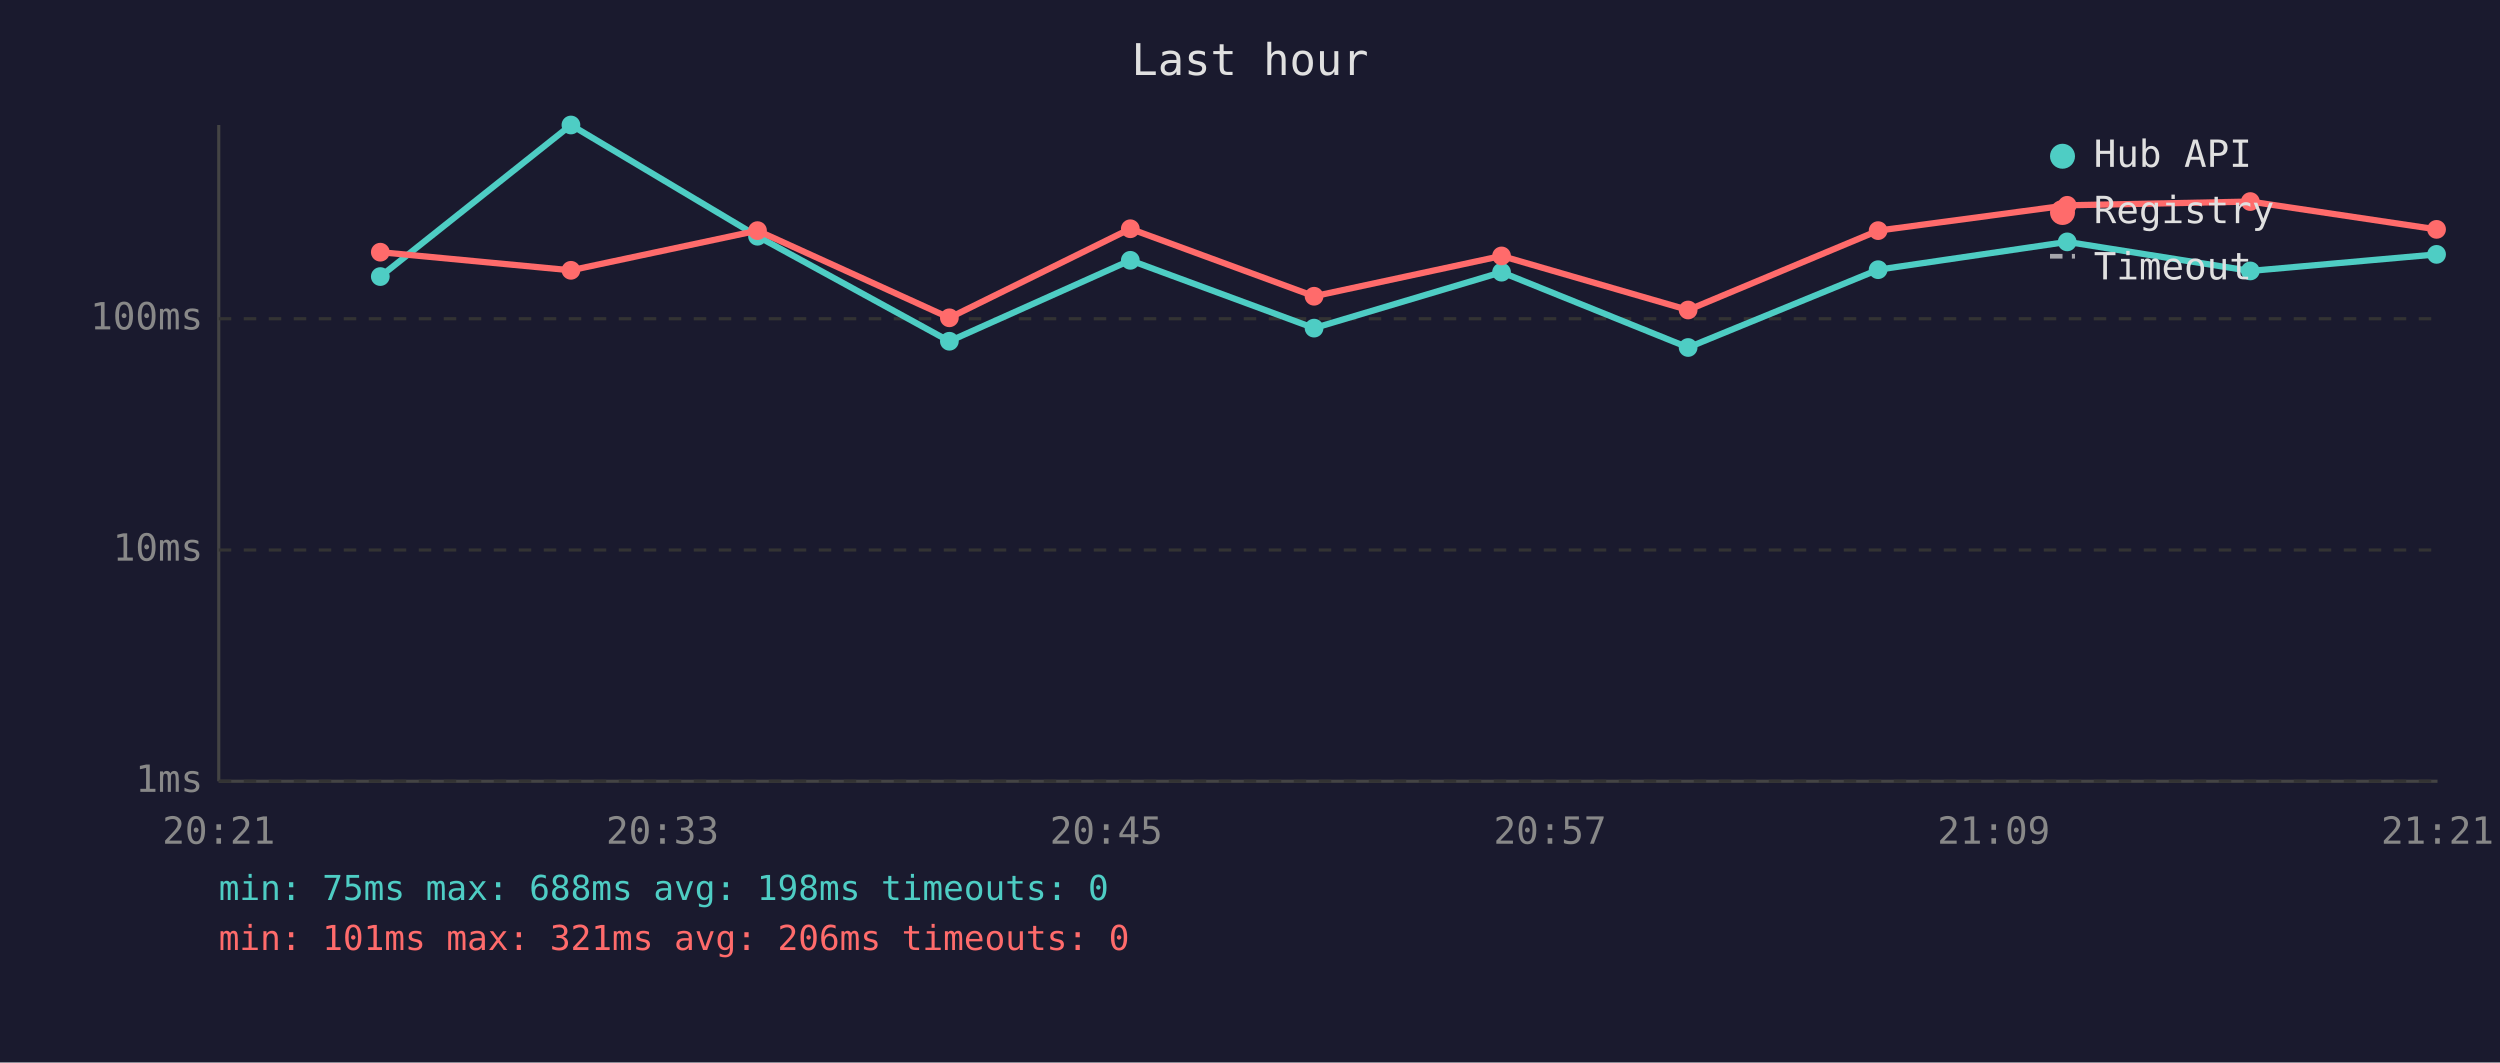
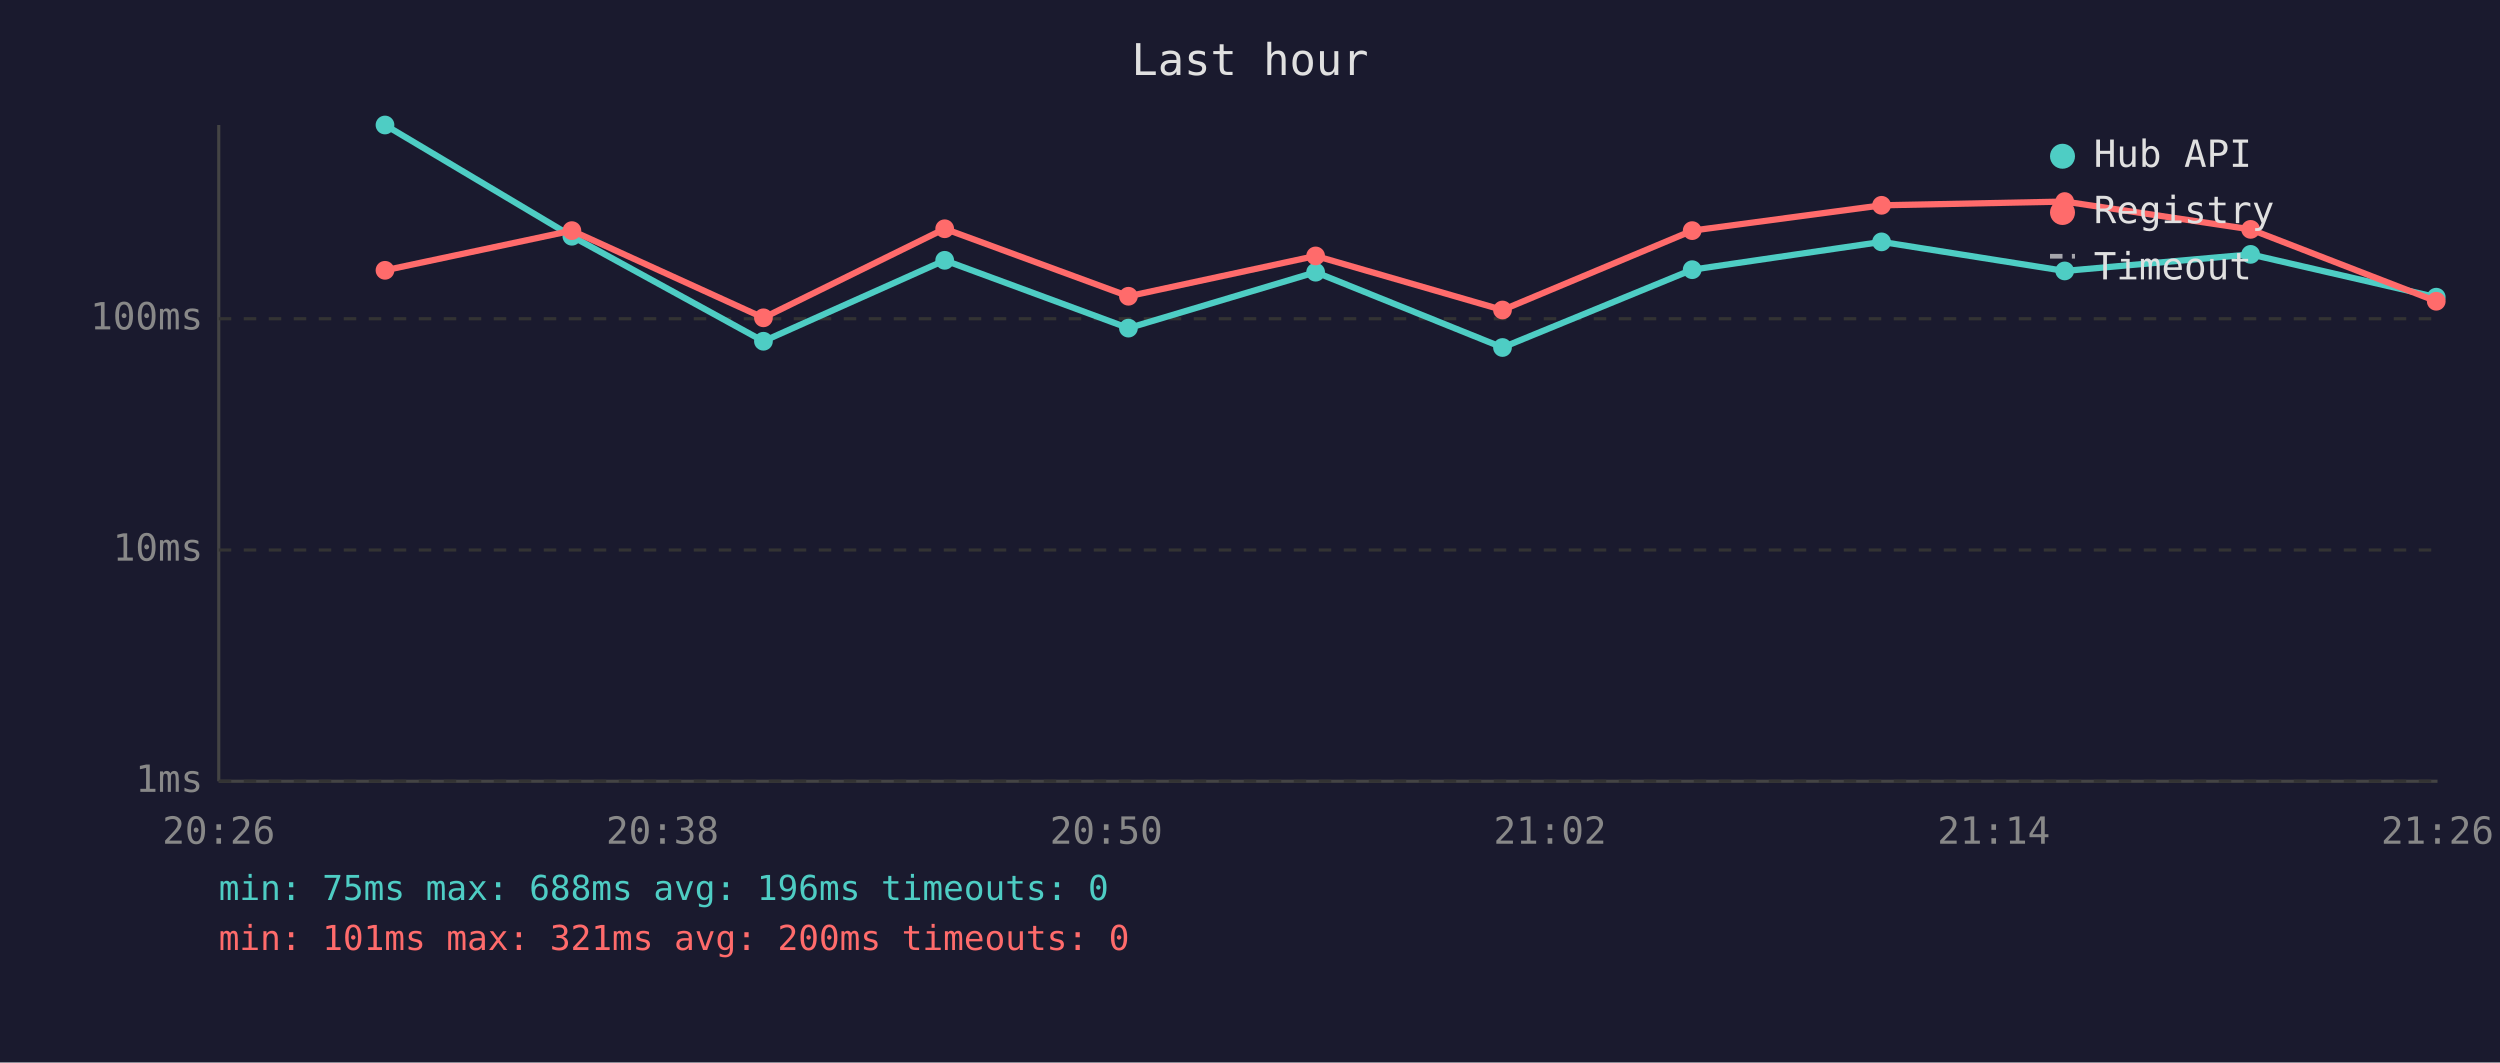
<svg xmlns="http://www.w3.org/2000/svg" viewBox="0 0 800 340" font-family="monospace" font-size="12">
  <rect width="800" height="340" fill="#1a1a2e" />
  <text x="400" y="24" fill="#e0e0e0" font-size="14" text-anchor="middle">Last hour</text>
  <line x1="70" y1="40" x2="70" y2="250" stroke="#444" stroke-width="1" />
  <line x1="70" y1="250" x2="780" y2="250" stroke="#444" stroke-width="1" />
  <line x1="70" y1="250" x2="780" y2="250" stroke="#333" stroke-width="1" stroke-dasharray="4" />
  <text x="65" y="250" fill="#888" text-anchor="end" dominant-baseline="middle">1ms</text>
  <line x1="70" y1="176" x2="780" y2="176" stroke="#333" stroke-width="1" stroke-dasharray="4" />
  <text x="65" y="176" fill="#888" text-anchor="end" dominant-baseline="middle">10ms</text>
  <line x1="70" y1="102" x2="780" y2="102" stroke="#333" stroke-width="1" stroke-dasharray="4" />
  <text x="65" y="102" fill="#888" text-anchor="end" dominant-baseline="middle">100ms</text>
-   <text x="70" y="270" fill="#888" text-anchor="middle">20:21</text>
-   <text x="212" y="270" fill="#888" text-anchor="middle">20:33</text>
-   <text x="354" y="270" fill="#888" text-anchor="middle">20:45</text>
-   <text x="496" y="270" fill="#888" text-anchor="middle">20:57</text>
-   <text x="638" y="270" fill="#888" text-anchor="middle">21:09</text>
-   <text x="780" y="270" fill="#888" text-anchor="middle">21:21</text>
-   <polyline points="121.7,88.5 182.7,40.0 242.4,75.6 303.8,109.2 361.7,83.3 420.5,105.0 480.5,87.1 540.2,111.2 601.0,86.3 661.5,77.4 720.1,86.7 779.7,81.4" fill="none" stroke="#4ecdc4" stroke-width="2" opacity="1" />
-   <circle cx="121.7" cy="88.5" r="3" fill="#4ecdc4" />
-   <circle cx="182.7" cy="40.0" r="3" fill="#4ecdc4" />
-   <circle cx="242.4" cy="75.6" r="3" fill="#4ecdc4" />
-   <circle cx="303.8" cy="109.2" r="3" fill="#4ecdc4" />
-   <circle cx="361.7" cy="83.3" r="3" fill="#4ecdc4" />
-   <circle cx="420.5" cy="105.0" r="3" fill="#4ecdc4" />
-   <circle cx="480.5" cy="87.1" r="3" fill="#4ecdc4" />
-   <circle cx="540.2" cy="111.2" r="3" fill="#4ecdc4" />
-   <circle cx="601.0" cy="86.3" r="3" fill="#4ecdc4" />
-   <circle cx="661.5" cy="77.4" r="3" fill="#4ecdc4" />
-   <circle cx="720.1" cy="86.7" r="3" fill="#4ecdc4" />
-   <circle cx="779.7" cy="81.4" r="3" fill="#4ecdc4" />
-   <polyline points="121.7,80.7 182.7,86.5 242.4,73.8 303.8,101.7 361.7,73.2 420.5,94.8 480.5,81.9 540.2,99.2 601.0,73.8 661.5,65.7 720.1,64.5 779.7,73.4" fill="none" stroke="#ff6b6b" stroke-width="2" opacity="1" />
-   <circle cx="121.7" cy="80.7" r="3" fill="#ff6b6b" />
-   <circle cx="182.7" cy="86.5" r="3" fill="#ff6b6b" />
-   <circle cx="242.4" cy="73.8" r="3" fill="#ff6b6b" />
-   <circle cx="303.8" cy="101.7" r="3" fill="#ff6b6b" />
-   <circle cx="361.7" cy="73.2" r="3" fill="#ff6b6b" />
-   <circle cx="420.5" cy="94.8" r="3" fill="#ff6b6b" />
-   <circle cx="480.5" cy="81.9" r="3" fill="#ff6b6b" />
-   <circle cx="540.2" cy="99.2" r="3" fill="#ff6b6b" />
-   <circle cx="601.0" cy="73.8" r="3" fill="#ff6b6b" />
-   <circle cx="661.5" cy="65.7" r="3" fill="#ff6b6b" />
-   <circle cx="720.1" cy="64.5" r="3" fill="#ff6b6b" />
-   <circle cx="779.7" cy="73.4" r="3" fill="#ff6b6b" />
+   <text x="70" y="270" fill="#888" text-anchor="middle">20:26</text>
+   <text x="212" y="270" fill="#888" text-anchor="middle">20:38</text>
+   <text x="354" y="270" fill="#888" text-anchor="middle">20:50</text>
+   <text x="496" y="270" fill="#888" text-anchor="middle">21:02</text>
+   <text x="638" y="270" fill="#888" text-anchor="middle">21:14</text>
+   <text x="780" y="270" fill="#888" text-anchor="middle">21:26</text>
+   <polyline points="123.2,40.0 183.0,75.6 244.3,109.2 302.3,83.3 361.1,105.0 421.0,87.1 480.8,111.2 541.5,86.3 602.1,77.4 660.7,86.7 720.2,81.4 779.6,95.1" fill="none" stroke="#4ecdc4" stroke-width="2" opacity="1" />
+   <circle cx="123.2" cy="40.0" r="3" fill="#4ecdc4" />
+   <circle cx="183.0" cy="75.6" r="3" fill="#4ecdc4" />
+   <circle cx="244.3" cy="109.2" r="3" fill="#4ecdc4" />
+   <circle cx="302.3" cy="83.3" r="3" fill="#4ecdc4" />
+   <circle cx="361.1" cy="105.0" r="3" fill="#4ecdc4" />
+   <circle cx="421.0" cy="87.1" r="3" fill="#4ecdc4" />
+   <circle cx="480.8" cy="111.2" r="3" fill="#4ecdc4" />
+   <circle cx="541.5" cy="86.3" r="3" fill="#4ecdc4" />
+   <circle cx="602.1" cy="77.4" r="3" fill="#4ecdc4" />
+   <circle cx="660.7" cy="86.7" r="3" fill="#4ecdc4" />
+   <circle cx="720.2" cy="81.4" r="3" fill="#4ecdc4" />
+   <circle cx="779.6" cy="95.1" r="3" fill="#4ecdc4" />
+   <polyline points="123.2,86.5 183.0,73.8 244.3,101.7 302.3,73.2 361.1,94.8 421.0,81.9 480.8,99.2 541.5,73.8 602.1,65.7 660.7,64.5 720.2,73.4 779.6,96.4" fill="none" stroke="#ff6b6b" stroke-width="2" opacity="1" />
+   <circle cx="123.2" cy="86.5" r="3" fill="#ff6b6b" />
+   <circle cx="183.0" cy="73.8" r="3" fill="#ff6b6b" />
+   <circle cx="244.3" cy="101.7" r="3" fill="#ff6b6b" />
+   <circle cx="302.3" cy="73.2" r="3" fill="#ff6b6b" />
+   <circle cx="361.1" cy="94.8" r="3" fill="#ff6b6b" />
+   <circle cx="421.0" cy="81.9" r="3" fill="#ff6b6b" />
+   <circle cx="480.8" cy="99.2" r="3" fill="#ff6b6b" />
+   <circle cx="541.5" cy="73.8" r="3" fill="#ff6b6b" />
+   <circle cx="602.1" cy="65.7" r="3" fill="#ff6b6b" />
+   <circle cx="660.7" cy="64.5" r="3" fill="#ff6b6b" />
+   <circle cx="720.2" cy="73.4" r="3" fill="#ff6b6b" />
+   <circle cx="779.6" cy="96.4" r="3" fill="#ff6b6b" />
  <circle cx="660" cy="50" r="4" fill="#4ecdc4" />
  <text x="670" y="50" fill="#e0e0e0" dominant-baseline="middle">Hub API</text>
  <circle cx="660" cy="68" r="4" fill="#ff6b6b" />
  <text x="670" y="68" fill="#e0e0e0" dominant-baseline="middle">Registry</text>
  <line x1="656" y1="82" x2="664" y2="82" stroke="#e0e0e0" stroke-width="1.5" stroke-dasharray="4,3" opacity="0.7" />
  <text x="670" y="86" fill="#e0e0e0" dominant-baseline="middle">Timeout</text>
-   <text x="70" y="288" fill="#4ecdc4" font-size="11">min: 75ms  max: 688ms  avg: 198ms  timeouts: 0</text>
-   <text x="70" y="304" fill="#ff6b6b" font-size="11">min: 101ms  max: 321ms  avg: 206ms  timeouts: 0</text>
+   <text x="70" y="288" fill="#4ecdc4" font-size="11">min: 75ms  max: 688ms  avg: 196ms  timeouts: 0</text>
+   <text x="70" y="304" fill="#ff6b6b" font-size="11">min: 101ms  max: 321ms  avg: 200ms  timeouts: 0</text>
</svg>
